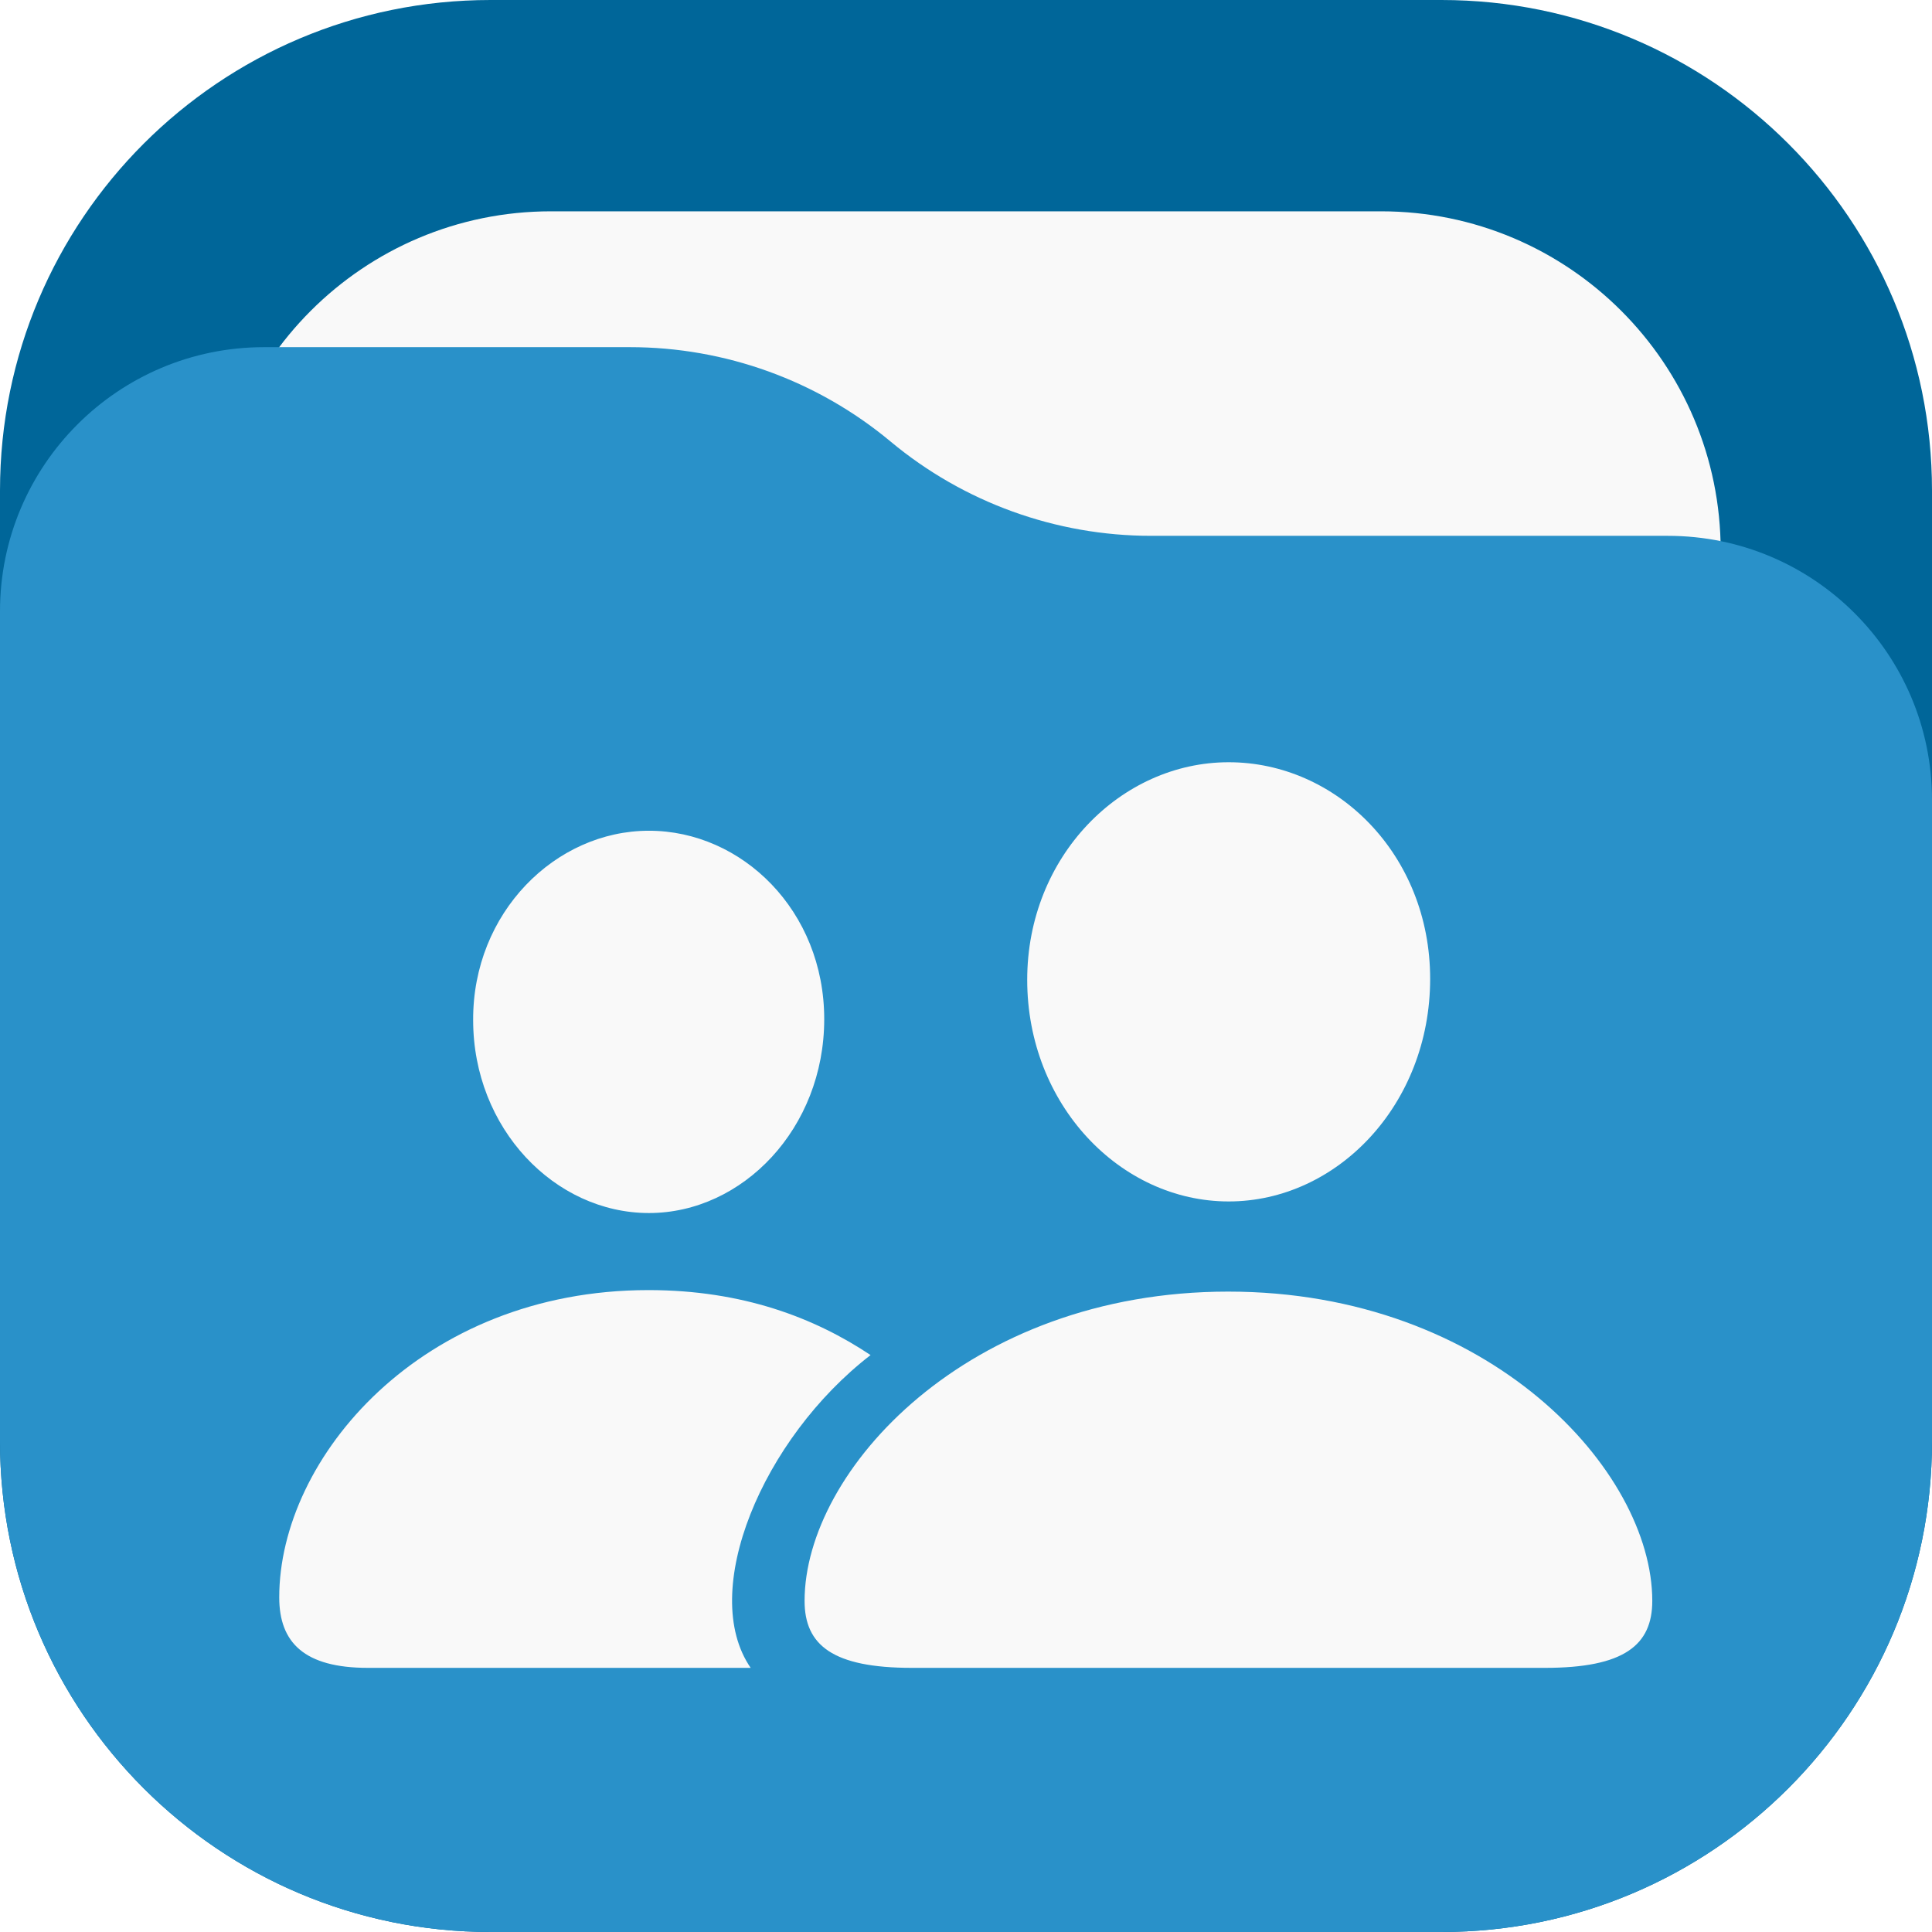
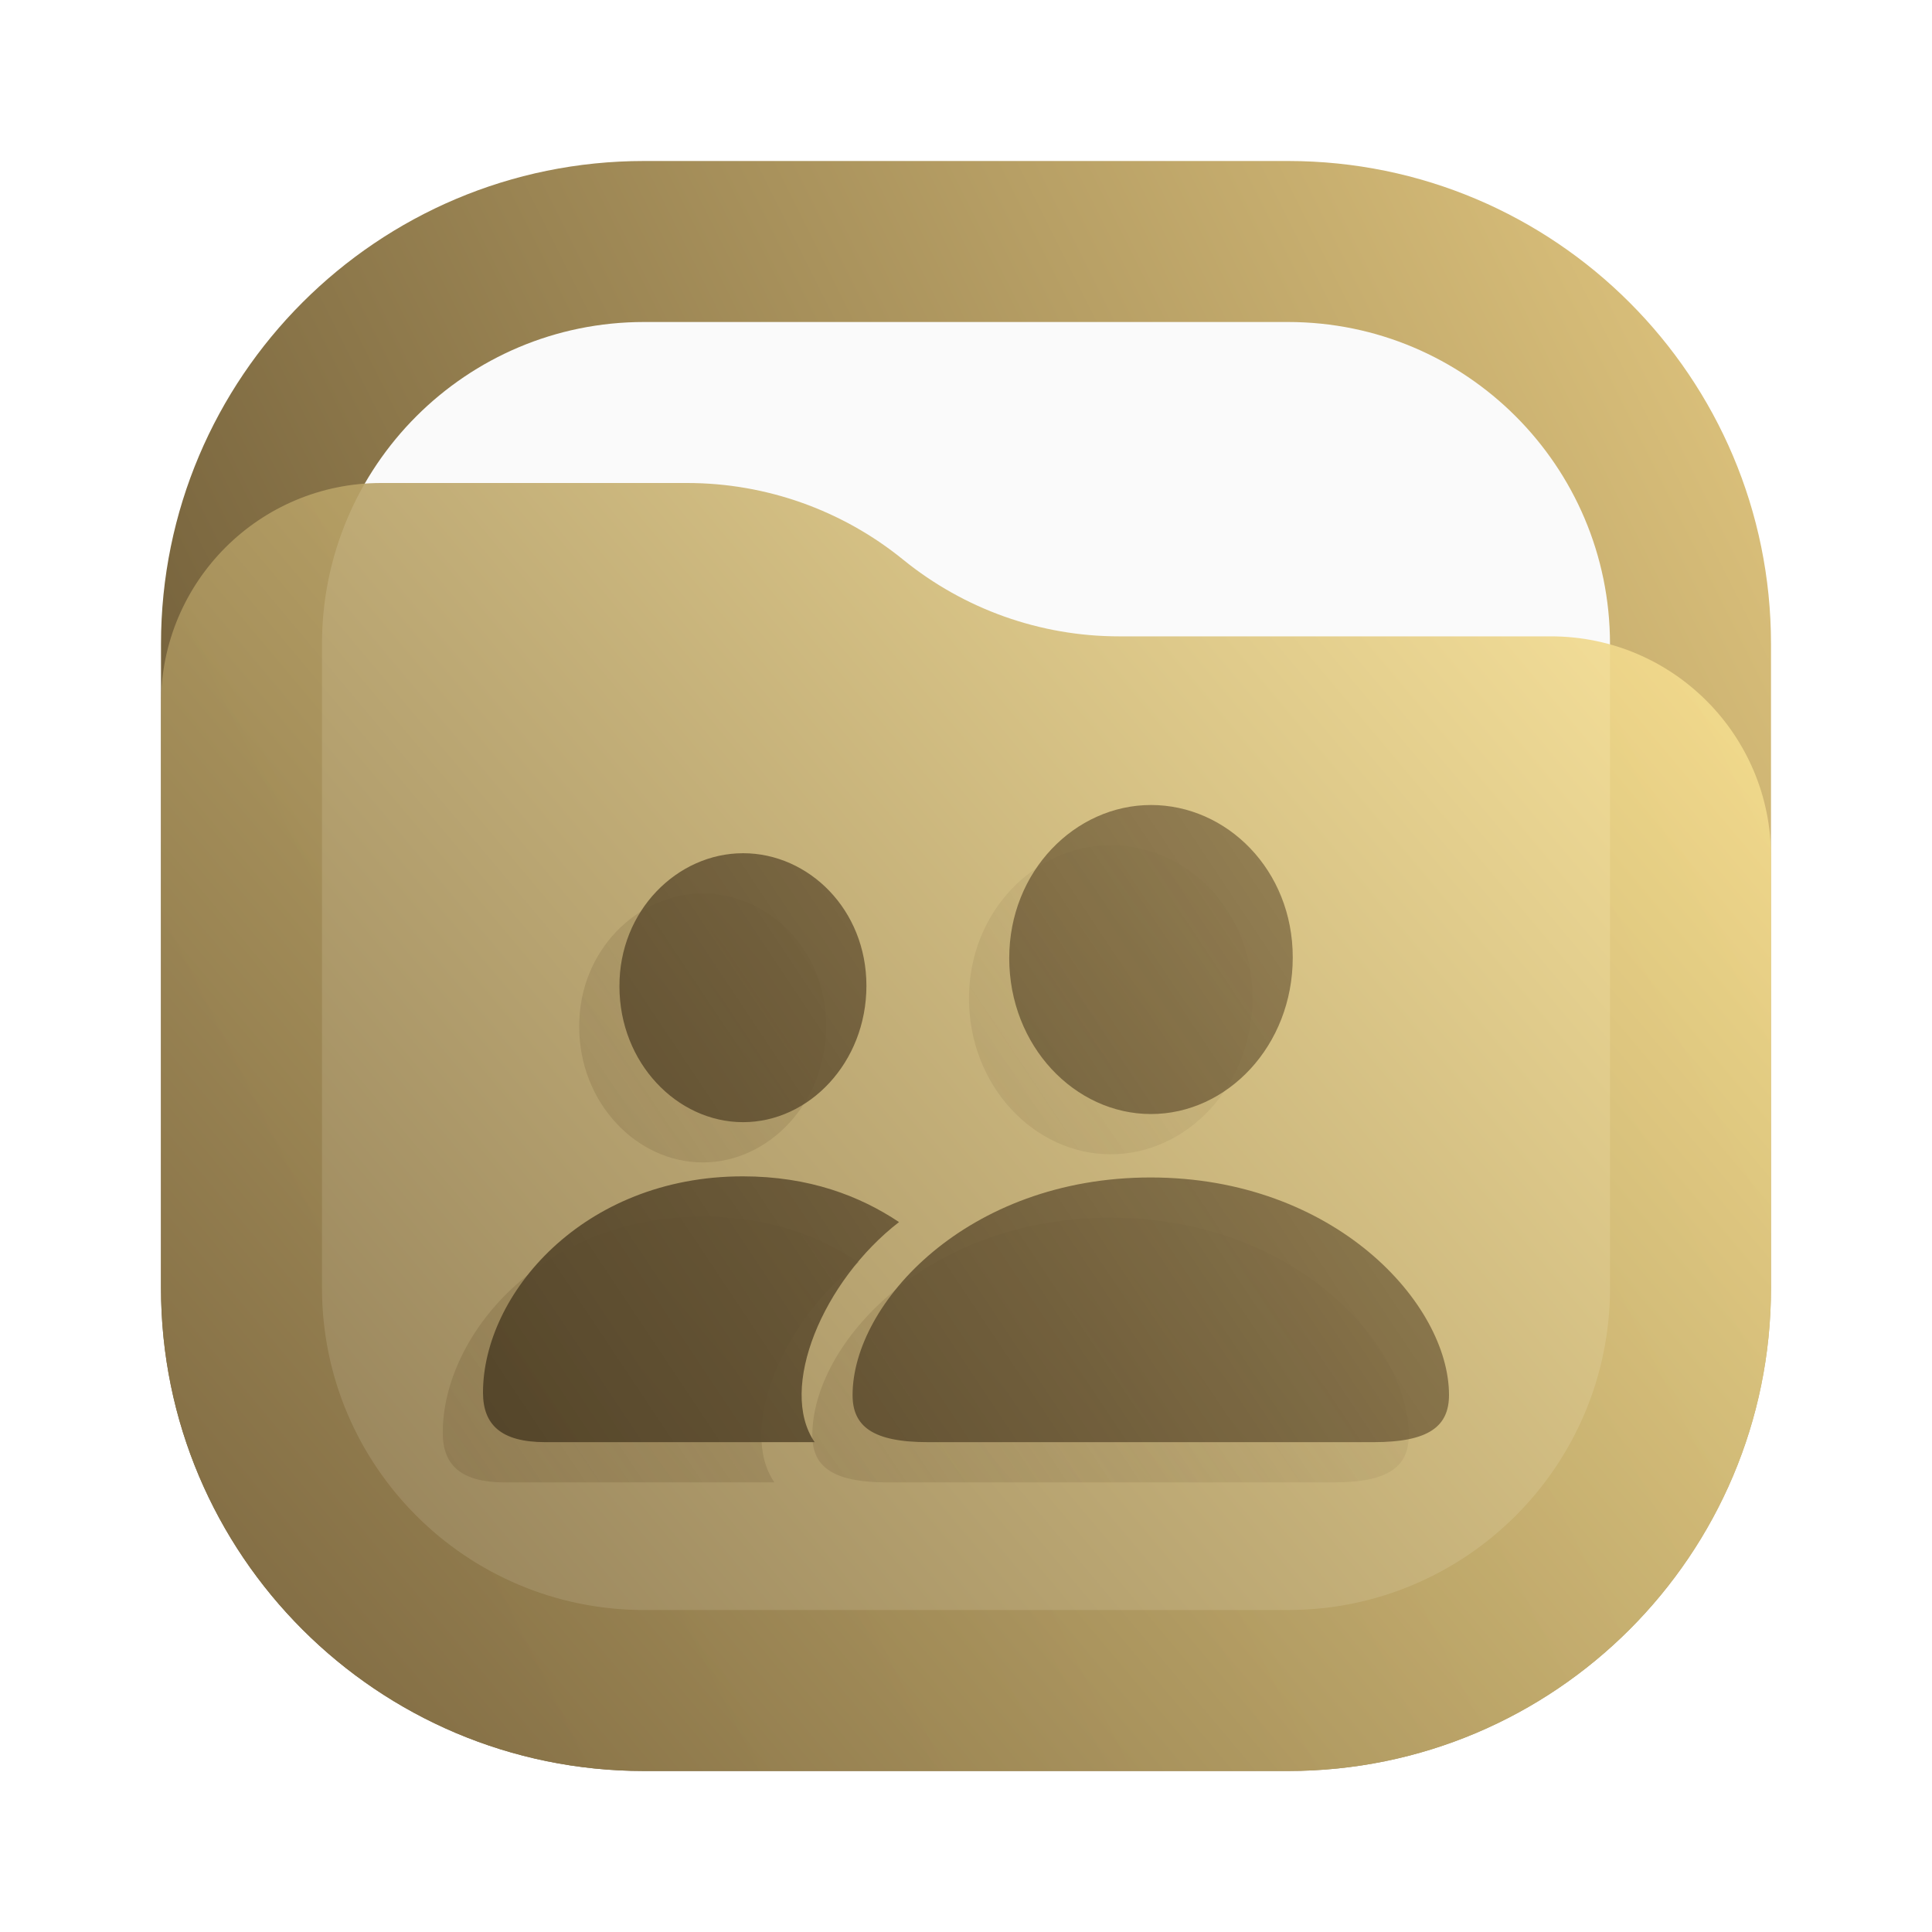
- <svg xmlns="http://www.w3.org/2000/svg" width="256" height="256" viewBox="0 0 256 256" fill="none">
-   <rect width="256" height="256" rx="65" fill="#006699" />
-   <rect x="28" y="28" width="200" height="200" rx="45" fill="#F9F9F9" />
-   <path d="M0 81C0 61.67 15.67 46 35 46H83.474C96.091 46 108.308 50.423 118 58.5V58.5C127.692 66.577 139.909 71 152.526 71H221C240.33 71 256 86.67 256 106V191C256 226.899 226.899 256 191 256H65C29.102 256 0 226.899 0 191V81Z" fill="#2991C9" />
-   <path d="M162.806 159.198C177.155 159.198 189.502 146.384 189.502 129.698C189.502 113.213 177.088 101 162.806 101C148.524 101 136.11 113.48 136.11 129.832C136.11 146.384 148.457 159.198 162.806 159.198ZM85.987 160.733C98.401 160.733 109.214 149.521 109.214 135.038C109.214 120.689 98.335 110.077 85.987 110.077C73.574 110.077 62.629 120.955 62.695 135.171C62.695 149.521 73.507 160.733 85.987 160.733ZM48.746 221H99.469C92.528 210.922 101.004 190.633 115.354 179.554C107.946 174.615 98.401 170.944 85.921 170.944C55.821 170.944 37 193.169 37 211.656C37 217.663 40.337 221 48.746 221ZM120.826 221H204.719C215.197 221 218.936 217.996 218.936 212.123C218.936 194.904 197.378 171.144 162.739 171.144C128.168 171.144 106.611 194.904 106.611 212.123C106.611 217.996 110.348 221 120.826 221Z" fill="#F9F9F9" />
+ <svg xmlns="http://www.w3.org/2000/svg" width="24" height="24" viewBox="0 0 24 24" fill="none">
+   <rect x="2" y="2" width="20" height="20" rx="6" fill="url(#paint0_linear_24_183)" />
+   <rect x="4" y="4" width="16" height="16" rx="4" fill="#FAFAFA" />
+   <path d="M2 8.734C2 7.224 3.224 6 4.734 6H8.537C9.514 6 10.461 6.336 11.219 6.952V6.952C11.977 7.568 12.924 7.905 13.901 7.905H19.266C20.776 7.905 22 9.129 22 10.639V16C22 19.314 19.314 22 16 22H8C4.686 22 2 19.314 2 16V8.734Z" fill="url(#paint1_linear_24_183)" fill-opacity="0.9" />
+   <path d="M13.798 14.339C14.744 14.339 15.559 13.493 15.559 12.393C15.559 11.306 14.74 10.5 13.798 10.5C12.856 10.5 12.037 11.323 12.037 12.402C12.037 13.493 12.851 14.339 13.798 14.339ZM8.731 14.44C9.55 14.44 10.263 13.7 10.263 12.745C10.263 11.799 9.545 11.099 8.731 11.099C7.912 11.099 7.19 11.816 7.195 12.754C7.195 13.7 7.908 14.44 8.731 14.44ZM6.275 18.415H9.62C9.163 17.75 9.722 16.412 10.668 15.681C10.179 15.355 9.55 15.113 8.727 15.113C6.741 15.113 5.5 16.579 5.5 17.799C5.5 18.195 5.72 18.415 6.275 18.415ZM11.029 18.415H16.562C17.253 18.415 17.5 18.217 17.5 17.829C17.5 16.694 16.078 15.127 13.793 15.127C11.513 15.127 10.091 16.694 10.091 17.829C10.091 18.217 10.338 18.415 11.029 18.415Z" fill="url(#paint2_linear_24_183)" fill-opacity="0.5" />
+   <path d="M14.298 13.839C15.244 13.839 16.059 12.993 16.059 11.893C16.059 10.806 15.24 10 14.298 10C13.356 10 12.537 10.823 12.537 11.902C12.537 12.993 13.351 13.839 14.298 13.839ZM9.231 13.94C10.05 13.94 10.763 13.2 10.763 12.245C10.763 11.299 10.046 10.599 9.231 10.599C8.412 10.599 7.69 11.316 7.695 12.254C7.695 13.2 8.408 13.94 9.231 13.94ZM6.775 17.915H10.12C9.663 17.25 10.222 15.912 11.168 15.181C10.679 14.855 10.05 14.613 9.227 14.613C7.241 14.613 6 16.079 6 17.299C6 17.695 6.22 17.915 6.775 17.915ZM11.529 17.915H17.062C17.753 17.915 18 17.717 18 17.329C18 16.194 16.578 14.627 14.293 14.627C12.013 14.627 10.591 16.194 10.591 17.329C10.591 17.717 10.838 17.915 11.529 17.915Z" fill="url(#paint3_linear_24_183)" />
+   <defs>
+     <linearGradient id="paint0_linear_24_183" x1="22" y1="2" x2="2" y2="12" gradientUnits="userSpaceOnUse">
+       <stop stop-color="#E3C880" />
+       <stop offset="1" stop-color="#6F5C38" />
+     </linearGradient>
+     <linearGradient id="paint1_linear_24_183" x1="22" y1="6" x2="2.39" y2="22.465" gradientUnits="userSpaceOnUse">
+       <stop stop-color="#FFE795" />
+       <stop offset="1" stop-color="#7A653E" />
+     </linearGradient>
+     <linearGradient id="paint2_linear_24_183" x1="5.5" y1="18.5" x2="17.5" y2="10.5" gradientUnits="userSpaceOnUse">
+       <stop stop-color="#7A653E" stop-opacity="0.75" />
+       <stop offset="1" stop-color="#7A653E" stop-opacity="0" />
+     </linearGradient>
+     <linearGradient id="paint3_linear_24_183" x1="6" y1="18" x2="18" y2="10" gradientUnits="userSpaceOnUse">
+       <stop stop-color="#54452A" />
+       <stop offset="1" stop-color="#7A653E" stop-opacity="0.65" />
+     </linearGradient>
+   </defs>
</svg>
